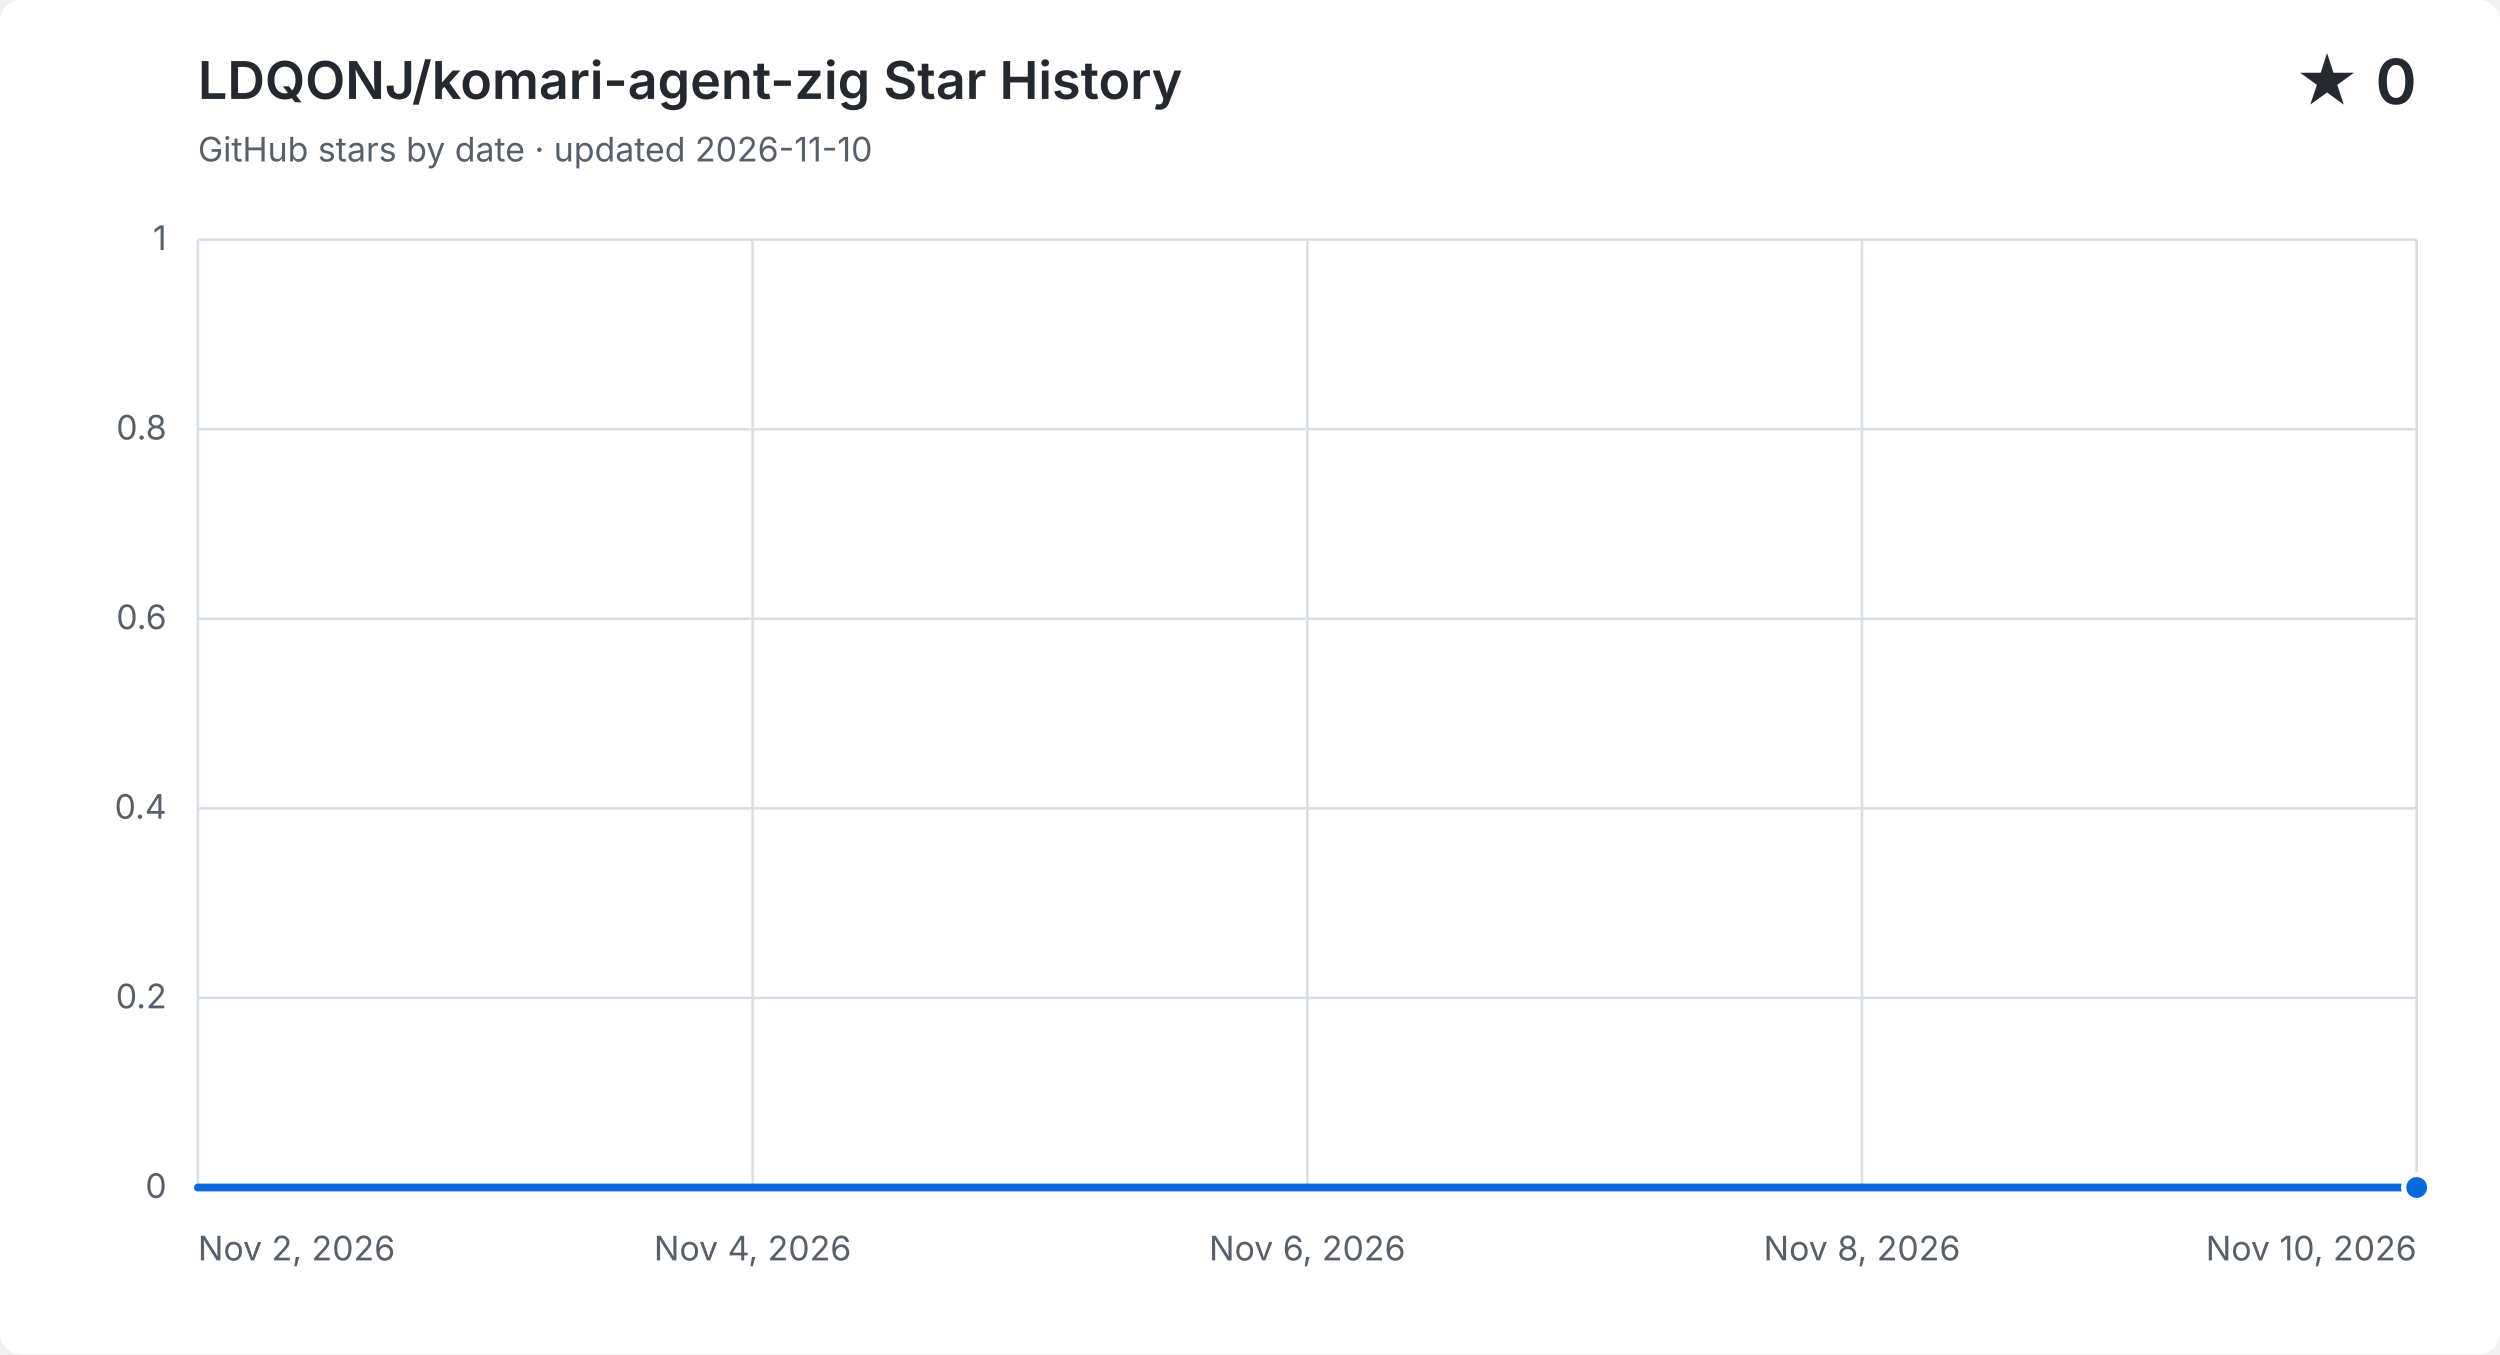
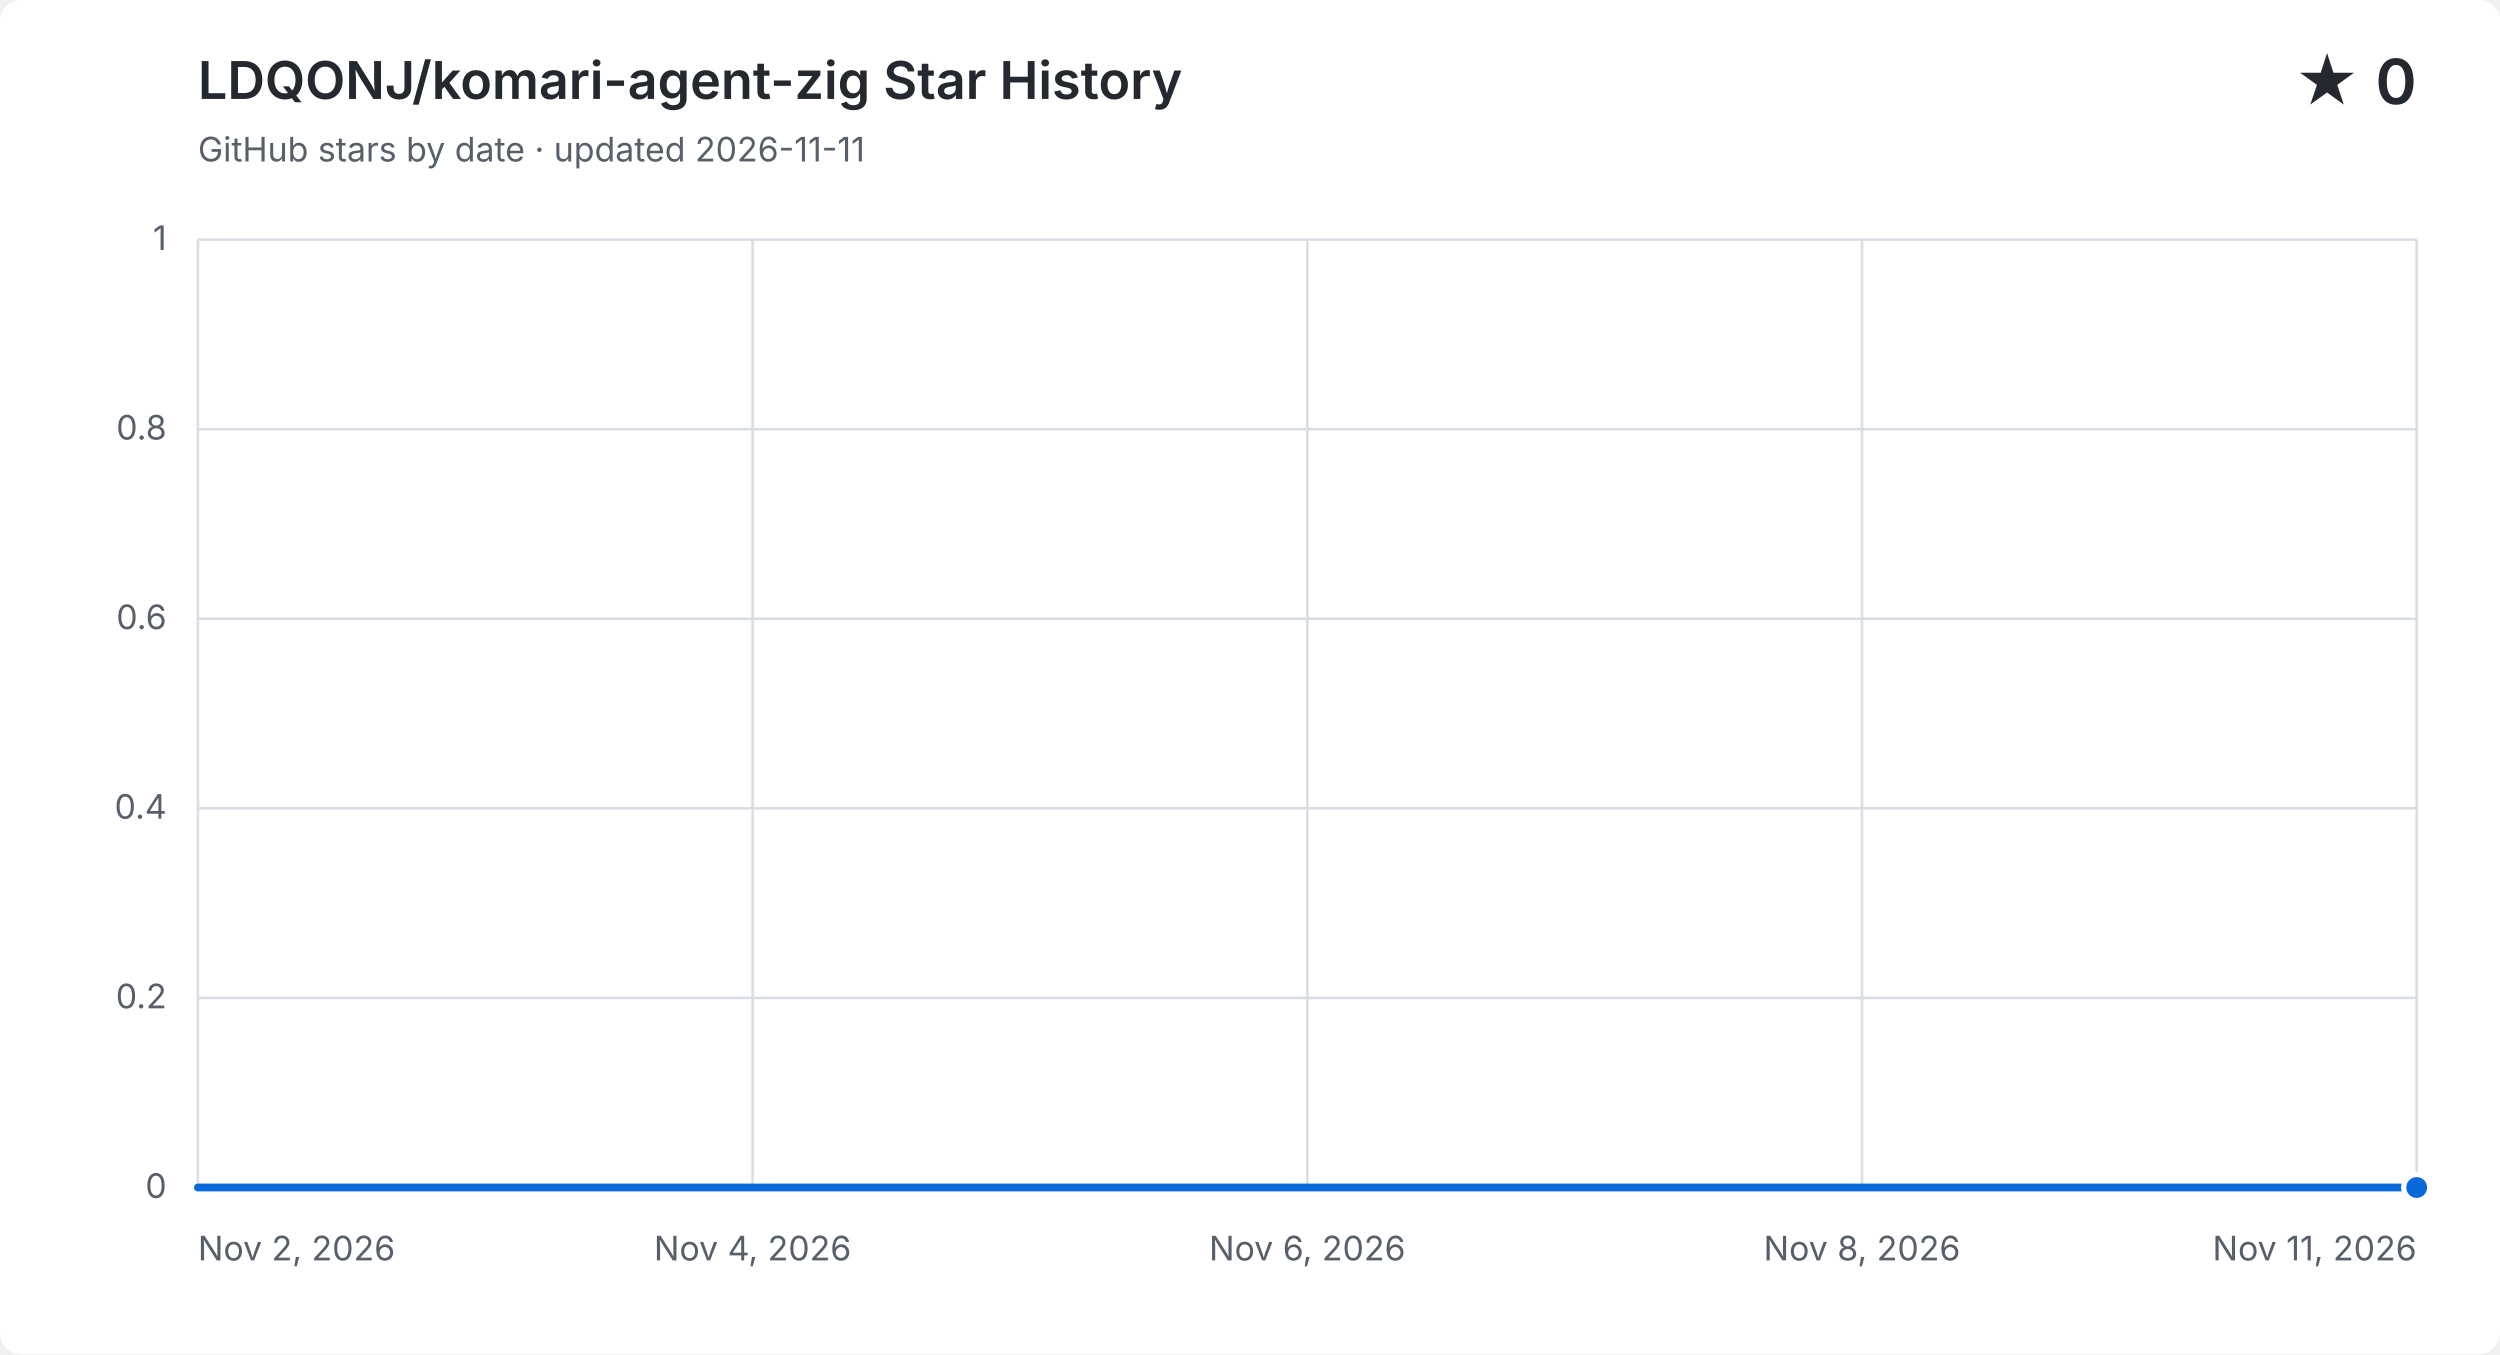
<svg xmlns="http://www.w3.org/2000/svg" width="960" height="520" viewBox="0 0 960 520" role="img" aria-labelledby="title description">
  <style>
    .background { fill: #ffffff; } .grid { fill: none; stroke: #d8dee4; stroke-width: 1; }
    .label, .subtitle { fill: #57606a; font: 13px -apple-system, BlinkMacSystemFont, "Segoe UI", sans-serif; }
    .heading, .value { fill: #24292f; font-family: -apple-system, BlinkMacSystemFont, "Segoe UI", sans-serif; }
    .heading { font-size: 20px; font-weight: 600; } .value { font-size: 24px; font-weight: 600; }
    .area { fill: #0969da; opacity: .12; } .line { fill: none; stroke: #0969da; stroke-linecap: round; stroke-linejoin: round; stroke-width: 3; }
    .point { fill: #0969da; stroke: #ffffff; stroke-width: 2; }
    @media (prefers-color-scheme: dark) {
      .background { fill: #0d1117; } .grid { stroke: #30363d; } .label, .subtitle { fill: #8b949e; }
      .heading, .value { fill: #f0f6fc; } .area { fill: #58a6ff; } .line { stroke: #58a6ff; } .point { fill: #58a6ff; stroke: #0d1117; }
    }
  </style>
  <rect class="background" width="960" height="520" rx="8" />
  <text class="heading" x="76" y="38">LDQONJ/komari-agent-zig Star History</text>
-   <text class="subtitle" x="76" y="62">GitHub stars by date · updated 2026-11-10</text>
+   <text class="subtitle" x="76" y="62">GitHub stars by date · updated 2026-11-11</text>
  <text class="value" x="928" y="40" text-anchor="end">★ 0</text>
  <path class="grid" d="M 76 456.0 H 928" />
  <text class="label" x="64" y="460.0" text-anchor="end">0</text>
  <path class="grid" d="M 76 383.2 H 928" />
  <text class="label" x="64" y="387.2" text-anchor="end">0.2</text>
  <path class="grid" d="M 76 310.4 H 928" />
  <text class="label" x="64" y="314.4" text-anchor="end">0.4</text>
  <path class="grid" d="M 76 237.6 H 928" />
  <text class="label" x="64" y="241.6" text-anchor="end">0.6</text>
  <path class="grid" d="M 76 164.8 H 928" />
  <text class="label" x="64" y="168.8" text-anchor="end">0.8</text>
  <path class="grid" d="M 76 92.0 H 928" />
  <text class="label" x="64" y="96.0" text-anchor="end">1</text>
  <path class="grid" d="M 76.0 92 V 456" />
  <text class="label" x="76.0" y="484" text-anchor="start">Nov 2, 2026</text>
  <path class="grid" d="M 289.0 92 V 456" />
  <text class="label" x="289.0" y="484" text-anchor="middle">Nov 4, 2026</text>
  <path class="grid" d="M 502.0 92 V 456" />
  <text class="label" x="502.0" y="484" text-anchor="middle">Nov 6, 2026</text>
  <path class="grid" d="M 715.0 92 V 456" />
  <text class="label" x="715.0" y="484" text-anchor="middle">Nov 8, 2026</text>
  <path class="grid" d="M 928.0 92 V 456" />
-   <text class="label" x="928.0" y="484" text-anchor="end">Nov 10, 2026</text>
-   <path class="area" d="M 76.0 456.0 H 182.5 V 456.0 H 289.0 V 456.0 H 395.5 V 456.0 H 502.0 V 456.0 H 608.5 V 456.0 H 715.0 V 456.0 H 821.5 V 456.0 H 928.0 V 456.0 V 456 H 76.0 Z" />
-   <path class="line" d="M 76.0 456.0 H 182.5 V 456.0 H 289.0 V 456.0 H 395.5 V 456.0 H 502.0 V 456.0 H 608.5 V 456.0 H 715.0 V 456.0 H 821.5 V 456.0 H 928.0 V 456.0" />
+   <text class="label" x="928.0" y="484" text-anchor="end">Nov 11, 2026</text>
+   <path class="area" d="M 76.0 456.0 H 170.7 V 456.0 H 265.3 V 456.0 H 360.0 V 456.0 H 454.7 V 456.0 H 549.3 V 456.0 H 644.0 V 456.0 H 738.7 V 456.0 H 833.3 V 456.0 H 928.0 V 456.0 V 456 H 76.0 Z" />
+   <path class="line" d="M 76.0 456.0 H 170.7 V 456.0 H 265.3 V 456.0 H 360.0 V 456.0 H 454.7 V 456.0 H 549.3 V 456.0 H 644.0 V 456.0 H 738.7 V 456.0 H 833.3 V 456.0 H 928.0 V 456.0" />
  <circle class="point" cx="928.0" cy="456.0" r="5" />
</svg>
